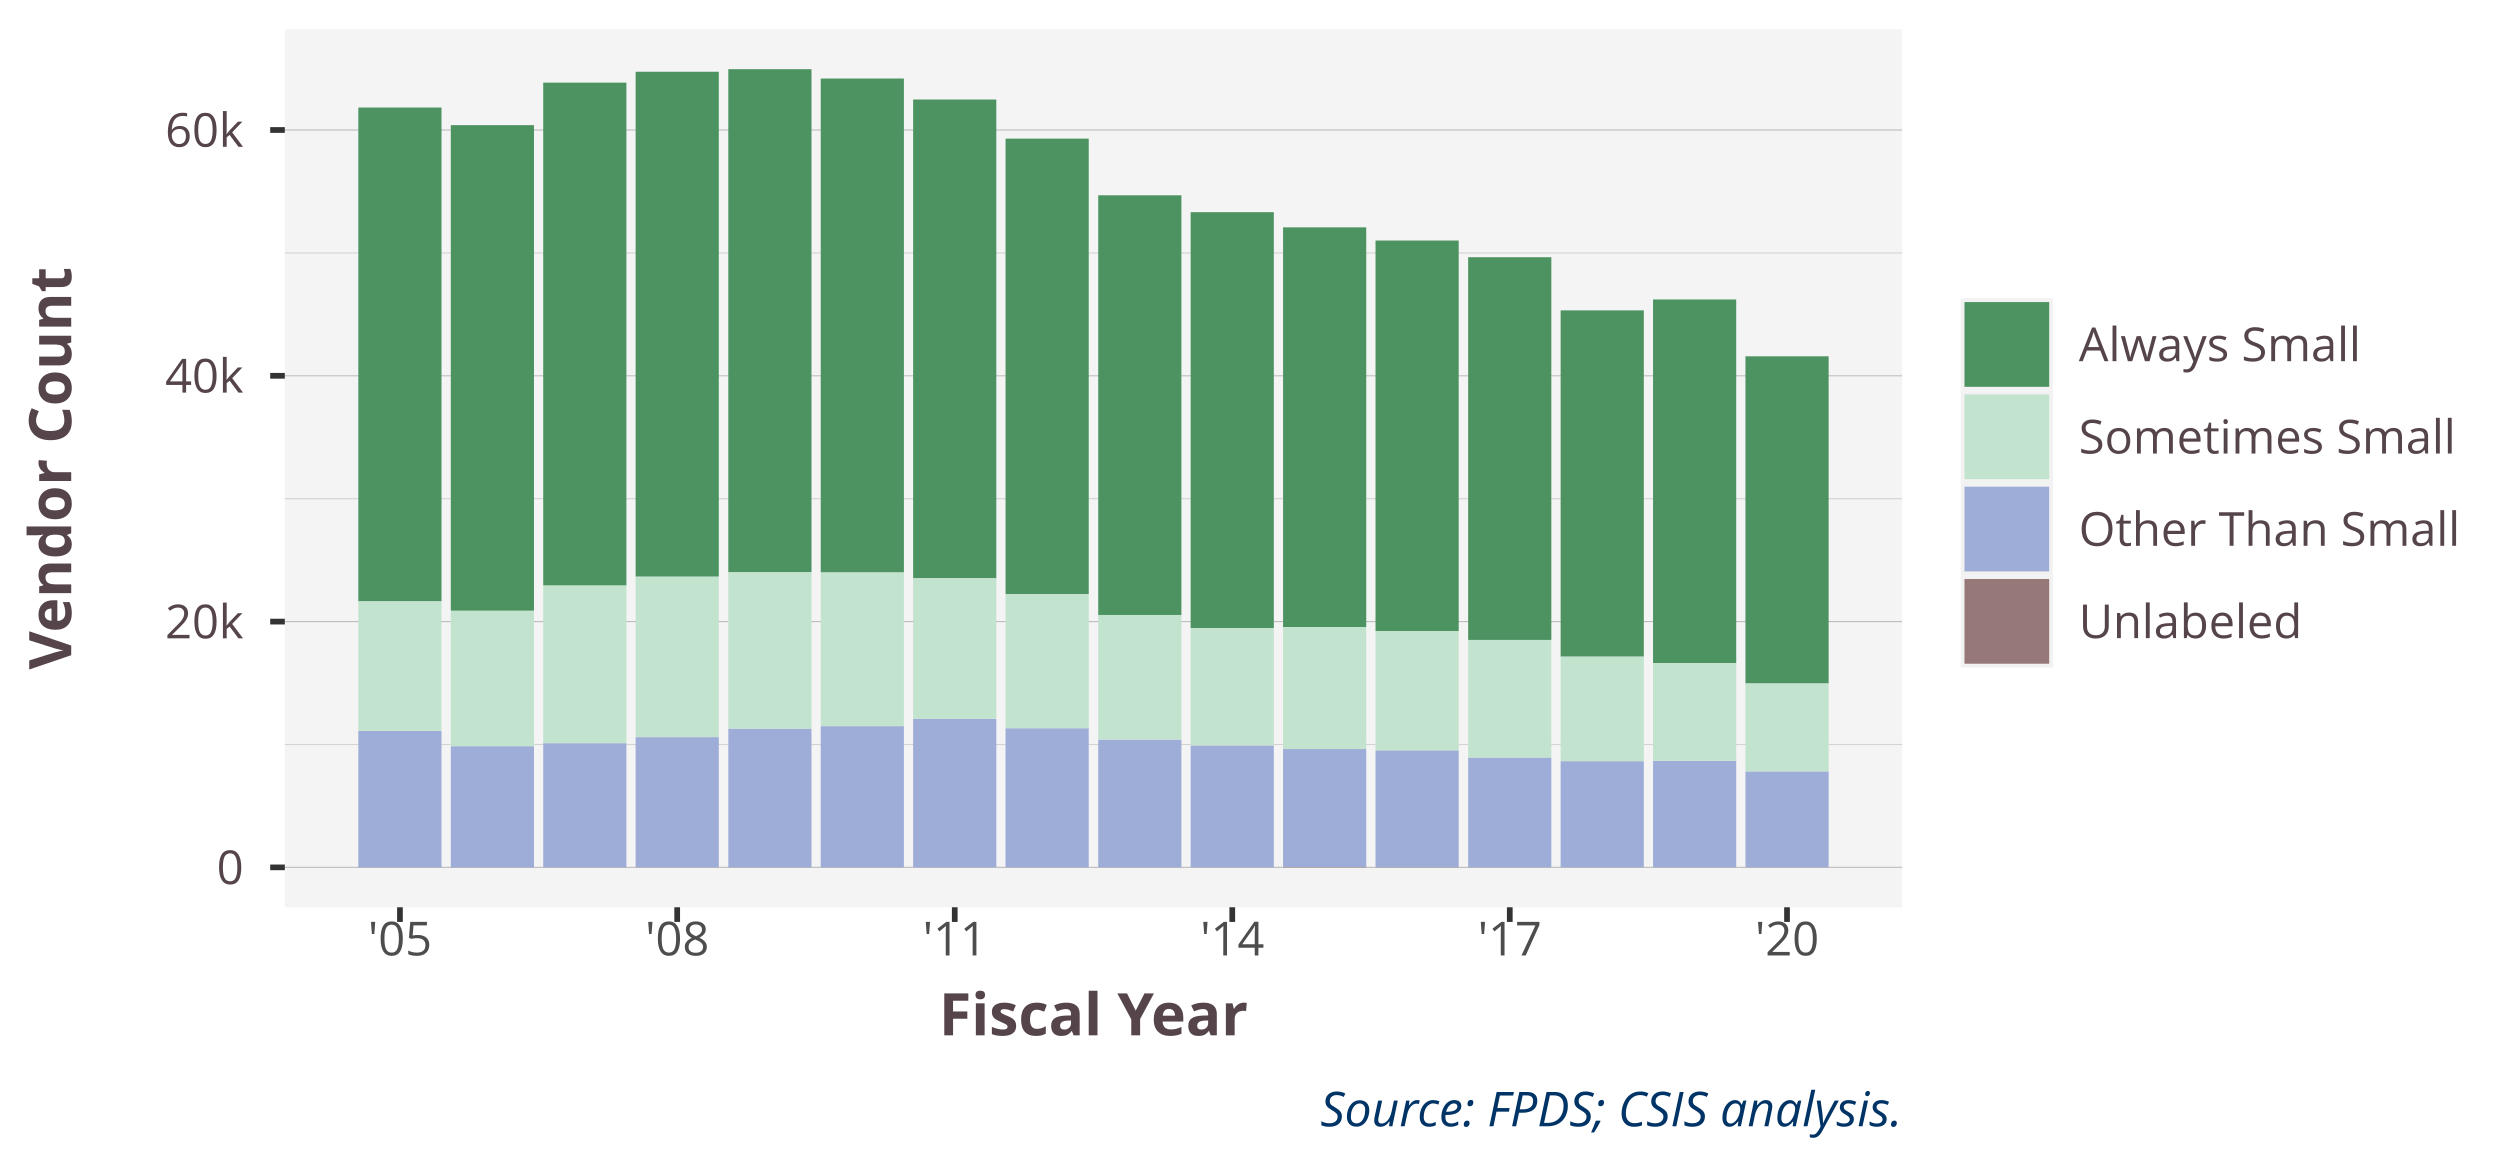
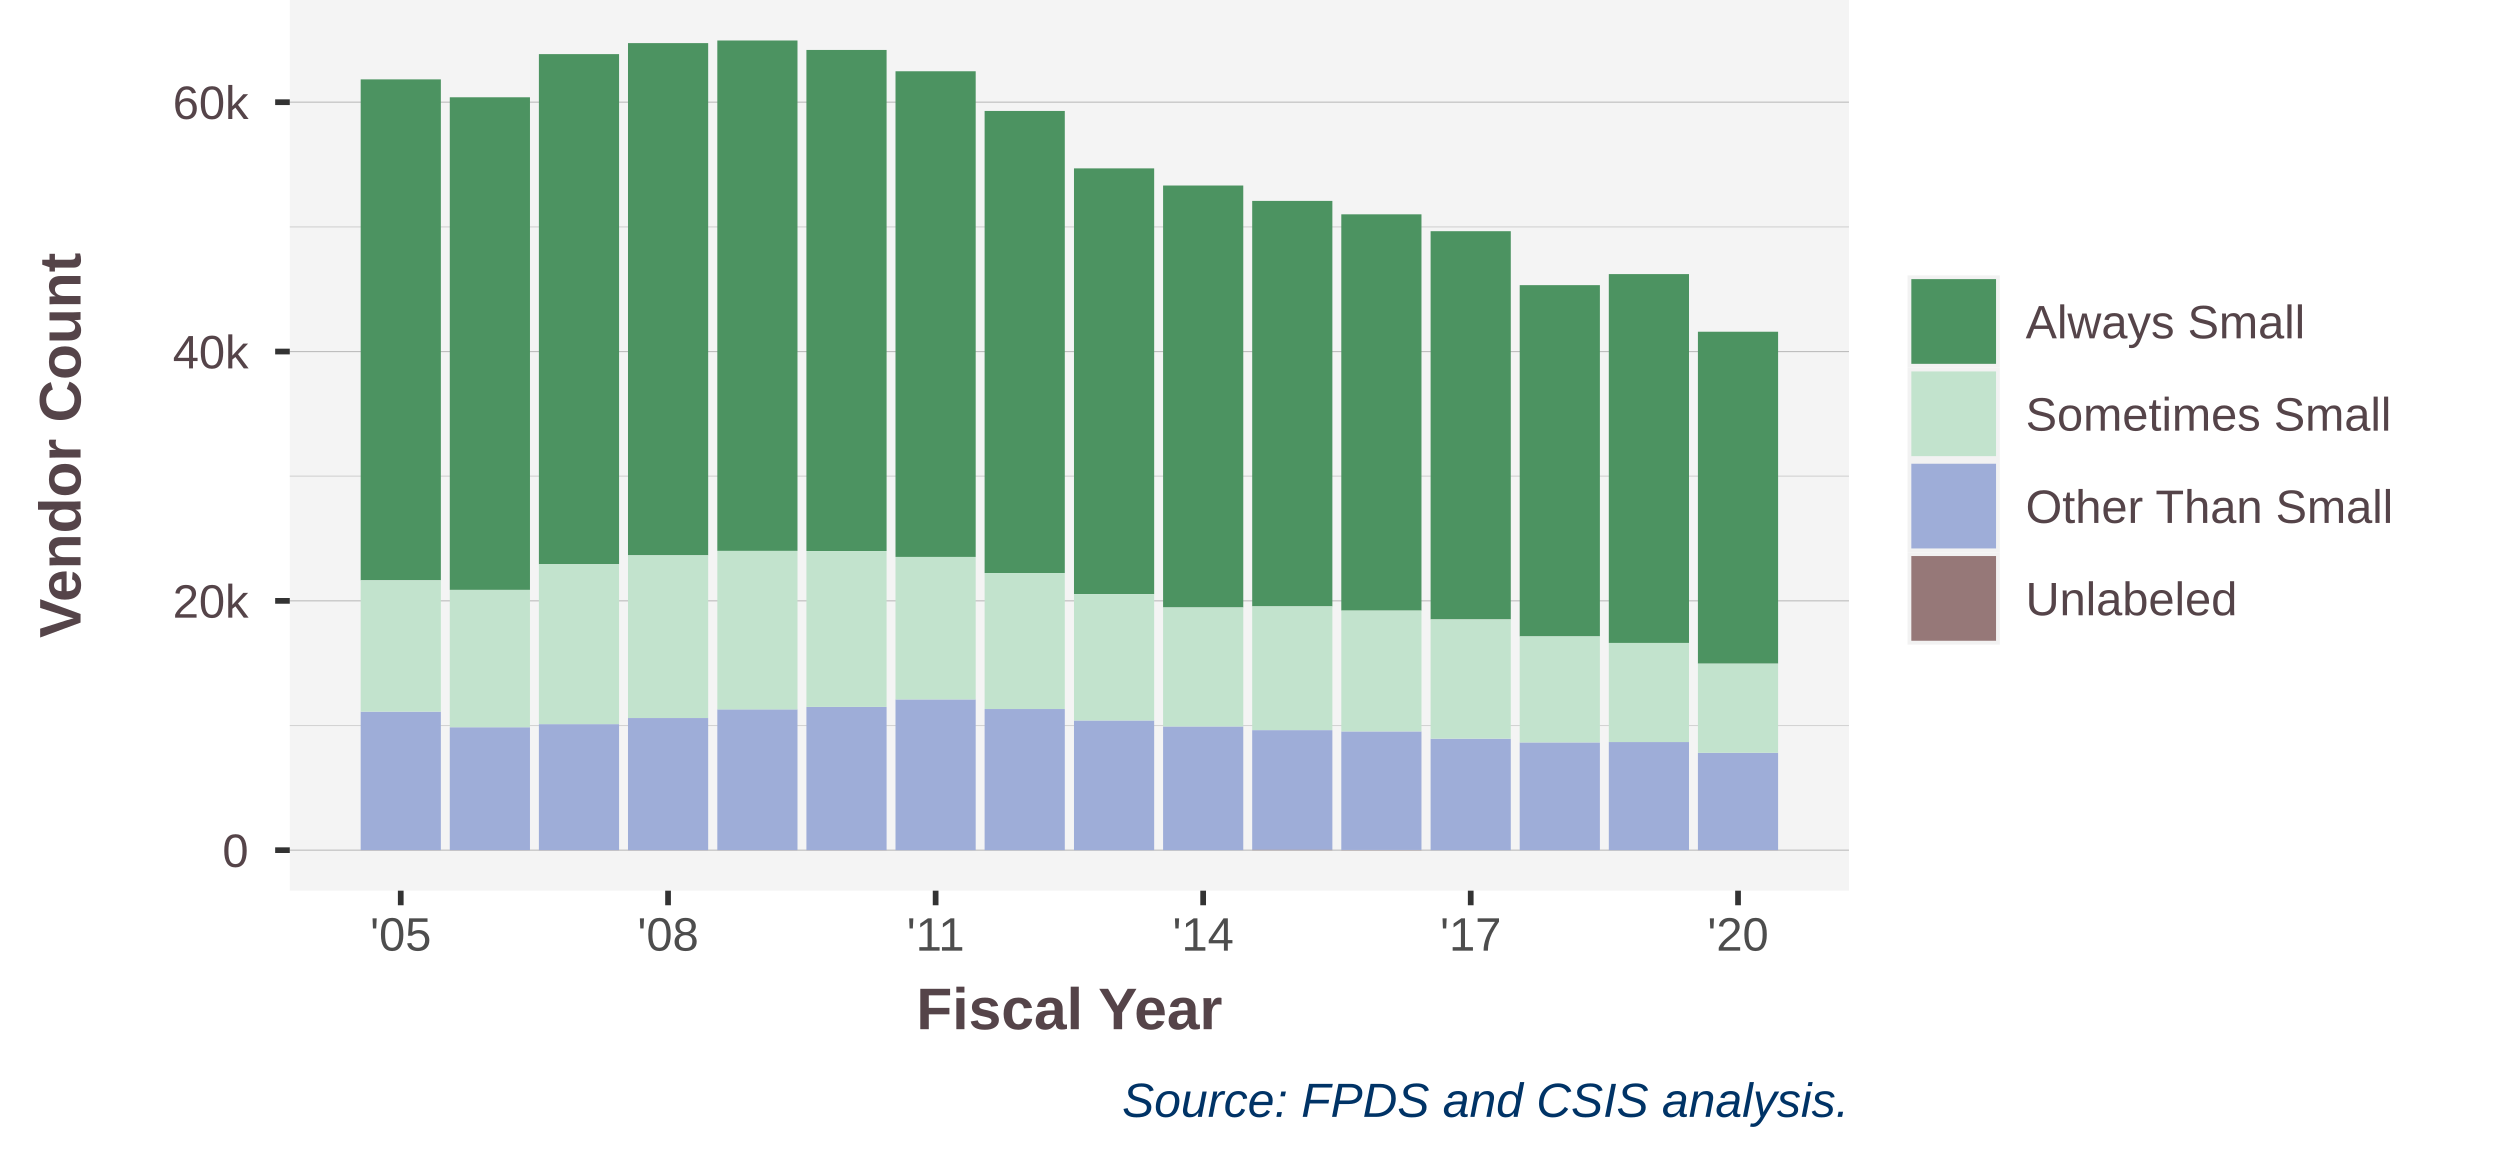
<svg xmlns="http://www.w3.org/2000/svg" class="svglite" width="468.00pt" height="216.00pt" viewBox="0 0 468.00 216.00">
  <defs>
    <style type="text/css">
    .svglite line, .svglite polyline, .svglite polygon, .svglite path, .svglite rect, .svglite circle {
      fill: none;
      stroke: #000000;
      stroke-linecap: round;
      stroke-linejoin: round;
      stroke-miterlimit: 10.00;
    }
    .svglite text {
      white-space: pre;
    }
  </style>
  </defs>
  <rect width="100%" height="100%" style="stroke: none; fill: #FFFFFF;" />
  <defs>
    <clipPath id="cpMC4wMHw0NjguMDB8MC4wMHwyMTYuMDA=">
      <rect x="0.00" y="0.00" width="468.00" height="216.00" />
    </clipPath>
  </defs>
  <g clip-path="url(#cpMC4wMHw0NjguMDB8MC4wMHwyMTYuMDA=)">
-     <rect x="0.00" y="0.00" width="468.00" height="216.00" style="stroke-width: 1.07; stroke: #FFFFFF; fill: #FFFFFF;" />
+     <rect x="0.00" y="0" width="468.00" height="216.00" style="stroke-width: 1.07; stroke: #FFFFFF; fill: #FFFFFF;" />
  </g>
  <defs>
-     <clipPath id="cpNTMuMzJ8MzU2LjA4fDUuNDh8MTY5Ljg0">
-       <rect x="53.32" y="5.48" width="302.76" height="164.37" />
+     <clipPath id="cpNTQuMjV8MzQ2LjEzfDAuMDB8MTY2Ljcz">
+       <rect x="54.25" y="0.00" width="291.88" height="166.73" />
    </clipPath>
  </defs>
-   <g clip-path="url(#cpNTMuMzJ8MzU2LjA4fDUuNDh8MTY5Ljg0)">
-     <rect x="53.32" y="5.48" width="302.76" height="164.37" style="stroke-width: 1.07; stroke: none; fill: #F4F4F4;" />
-     <polyline points="53.32,139.37 356.08,139.37 " style="stroke-width: 0.21; stroke: #D3D3D3; stroke-linecap: butt;" />
-     <polyline points="53.32,93.36 356.08,93.36 " style="stroke-width: 0.21; stroke: #D3D3D3; stroke-linecap: butt;" />
-     <polyline points="53.32,47.35 356.08,47.35 " style="stroke-width: 0.21; stroke: #D3D3D3; stroke-linecap: butt;" />
-     <polyline points="53.32,162.37 356.08,162.37 " style="stroke-width: 0.21; stroke: #BEBEBE; stroke-linecap: butt;" />
-     <polyline points="53.32,116.36 356.08,116.36 " style="stroke-width: 0.21; stroke: #BEBEBE; stroke-linecap: butt;" />
-     <polyline points="53.32,70.35 356.08,70.35 " style="stroke-width: 0.21; stroke: #BEBEBE; stroke-linecap: butt;" />
-     <polyline points="53.32,24.34 356.08,24.34 " style="stroke-width: 0.21; stroke: #BEBEBE; stroke-linecap: butt;" />
-     <rect x="67.08" y="20.13" width="15.57" height="92.45" style="stroke-width: 1.07; stroke: none; stroke-linecap: square; stroke-linejoin: miter; fill: #4C9361;" />
-     <rect x="84.39" y="23.43" width="15.57" height="90.91" style="stroke-width: 1.07; stroke: none; stroke-linecap: square; stroke-linejoin: miter; fill: #4C9361;" />
-     <rect x="101.69" y="15.47" width="15.57" height="94.15" style="stroke-width: 1.07; stroke: none; stroke-linecap: square; stroke-linejoin: miter; fill: #4C9361;" />
-     <rect x="118.99" y="13.43" width="15.57" height="94.53" style="stroke-width: 1.07; stroke: none; stroke-linecap: square; stroke-linejoin: miter; fill: #4C9361;" />
-     <rect x="136.34" y="12.95" width="15.57" height="94.19" style="stroke-width: 1.07; stroke: none; stroke-linecap: square; stroke-linejoin: miter; fill: #4C9361;" />
-     <rect x="153.64" y="14.70" width="15.57" height="92.47" style="stroke-width: 1.07; stroke: none; stroke-linecap: square; stroke-linejoin: miter; fill: #4C9361;" />
-     <rect x="170.94" y="18.63" width="15.57" height="89.63" style="stroke-width: 1.07; stroke: none; stroke-linecap: square; stroke-linejoin: miter; fill: #4C9361;" />
-     <rect x="188.24" y="25.95" width="15.57" height="85.27" style="stroke-width: 1.07; stroke: none; stroke-linecap: square; stroke-linejoin: miter; fill: #4C9361;" />
-     <rect x="205.59" y="36.56" width="15.57" height="78.57" style="stroke-width: 1.07; stroke: none; stroke-linecap: square; stroke-linejoin: miter; fill: #4C9361;" />
-     <rect x="222.89" y="39.72" width="15.57" height="77.87" style="stroke-width: 1.07; stroke: none; stroke-linecap: square; stroke-linejoin: miter; fill: #4C9361;" />
-     <rect x="240.19" y="42.56" width="15.57" height="74.83" style="stroke-width: 1.07; stroke: none; stroke-linecap: square; stroke-linejoin: miter; fill: #4C9361;" />
-     <rect x="257.50" y="45.03" width="15.57" height="73.14" style="stroke-width: 1.07; stroke: none; stroke-linecap: square; stroke-linejoin: miter; fill: #4C9361;" />
-     <rect x="274.84" y="48.15" width="15.57" height="71.65" style="stroke-width: 1.07; stroke: none; stroke-linecap: square; stroke-linejoin: miter; fill: #4C9361;" />
-     <rect x="292.15" y="58.10" width="15.57" height="64.83" style="stroke-width: 1.07; stroke: none; stroke-linecap: square; stroke-linejoin: miter; fill: #4C9361;" />
-     <rect x="309.45" y="56.06" width="15.57" height="68.07" style="stroke-width: 1.07; stroke: none; stroke-linecap: square; stroke-linejoin: miter; fill: #4C9361;" />
-     <rect x="326.75" y="66.70" width="15.57" height="61.25" style="stroke-width: 1.07; stroke: none; stroke-linecap: square; stroke-linejoin: miter; fill: #4C9361;" />
-     <rect x="67.08" y="136.81" width="15.57" height="25.56" style="stroke-width: 1.07; stroke: none; stroke-linecap: square; stroke-linejoin: miter; fill: #9EADD8;" />
-     <rect x="84.39" y="139.69" width="15.57" height="22.68" style="stroke-width: 1.07; stroke: none; stroke-linecap: square; stroke-linejoin: miter; fill: #9EADD8;" />
-     <rect x="101.69" y="139.12" width="15.57" height="23.24" style="stroke-width: 1.07; stroke: none; stroke-linecap: square; stroke-linejoin: miter; fill: #9EADD8;" />
-     <rect x="118.99" y="137.99" width="15.57" height="24.37" style="stroke-width: 1.07; stroke: none; stroke-linecap: square; stroke-linejoin: miter; fill: #9EADD8;" />
-     <rect x="136.34" y="136.39" width="15.57" height="25.97" style="stroke-width: 1.07; stroke: none; stroke-linecap: square; stroke-linejoin: miter; fill: #9EADD8;" />
-     <rect x="153.64" y="135.93" width="15.57" height="26.43" style="stroke-width: 1.07; stroke: none; stroke-linecap: square; stroke-linejoin: miter; fill: #9EADD8;" />
-     <rect x="170.94" y="134.55" width="15.57" height="27.82" style="stroke-width: 1.07; stroke: none; stroke-linecap: square; stroke-linejoin: miter; fill: #9EADD8;" />
-     <rect x="188.24" y="136.32" width="15.57" height="26.04" style="stroke-width: 1.07; stroke: none; stroke-linecap: square; stroke-linejoin: miter; fill: #9EADD8;" />
-     <rect x="205.59" y="138.44" width="15.57" height="23.93" style="stroke-width: 1.07; stroke: none; stroke-linecap: square; stroke-linejoin: miter; fill: #9EADD8;" />
-     <rect x="222.89" y="139.54" width="15.57" height="22.83" style="stroke-width: 1.07; stroke: none; stroke-linecap: square; stroke-linejoin: miter; fill: #9EADD8;" />
-     <rect x="240.19" y="140.22" width="15.57" height="22.09" style="stroke-width: 1.07; stroke: none; stroke-linecap: square; stroke-linejoin: miter; fill: #9EADD8;" />
-     <rect x="257.50" y="140.46" width="15.57" height="21.88" style="stroke-width: 1.07; stroke: none; stroke-linecap: square; stroke-linejoin: miter; fill: #9EADD8;" />
-     <rect x="274.84" y="141.80" width="15.57" height="20.57" style="stroke-width: 1.07; stroke: none; stroke-linecap: square; stroke-linejoin: miter; fill: #9EADD8;" />
-     <rect x="292.15" y="142.49" width="15.57" height="19.88" style="stroke-width: 1.07; stroke: none; stroke-linecap: square; stroke-linejoin: miter; fill: #9EADD8;" />
-     <rect x="309.45" y="142.42" width="15.57" height="19.95" style="stroke-width: 1.07; stroke: none; stroke-linecap: square; stroke-linejoin: miter; fill: #9EADD8;" />
-     <rect x="326.75" y="144.40" width="15.57" height="17.96" style="stroke-width: 1.07; stroke: none; stroke-linecap: square; stroke-linejoin: miter; fill: #9EADD8;" />
-     <rect x="67.08" y="112.58" width="15.57" height="24.22" style="stroke-width: 1.07; stroke: none; stroke-linecap: square; stroke-linejoin: miter; fill: #C2E3CD;" />
-     <rect x="84.39" y="114.34" width="15.57" height="25.34" style="stroke-width: 1.07; stroke: none; stroke-linecap: square; stroke-linejoin: miter; fill: #C2E3CD;" />
-     <rect x="101.69" y="109.62" width="15.57" height="29.50" style="stroke-width: 1.07; stroke: none; stroke-linecap: square; stroke-linejoin: miter; fill: #C2E3CD;" />
-     <rect x="118.99" y="107.96" width="15.57" height="30.03" style="stroke-width: 1.07; stroke: none; stroke-linecap: square; stroke-linejoin: miter; fill: #C2E3CD;" />
-     <rect x="136.34" y="107.14" width="15.57" height="29.25" style="stroke-width: 1.07; stroke: none; stroke-linecap: square; stroke-linejoin: miter; fill: #C2E3CD;" />
-     <rect x="153.64" y="107.17" width="15.57" height="28.76" style="stroke-width: 1.07; stroke: none; stroke-linecap: square; stroke-linejoin: miter; fill: #C2E3CD;" />
-     <rect x="170.94" y="108.26" width="15.57" height="26.29" style="stroke-width: 1.07; stroke: none; stroke-linecap: square; stroke-linejoin: miter; fill: #C2E3CD;" />
-     <rect x="188.24" y="111.22" width="15.57" height="25.10" style="stroke-width: 1.07; stroke: none; stroke-linecap: square; stroke-linejoin: miter; fill: #C2E3CD;" />
-     <rect x="205.59" y="115.12" width="15.57" height="23.31" style="stroke-width: 1.07; stroke: none; stroke-linecap: square; stroke-linejoin: miter; fill: #C2E3CD;" />
-     <rect x="222.89" y="117.59" width="15.57" height="21.95" style="stroke-width: 1.07; stroke: none; stroke-linecap: square; stroke-linejoin: miter; fill: #C2E3CD;" />
-     <rect x="240.19" y="117.39" width="15.57" height="22.83" style="stroke-width: 1.07; stroke: none; stroke-linecap: square; stroke-linejoin: miter; fill: #C2E3CD;" />
-     <rect x="257.50" y="118.17" width="15.57" height="22.29" style="stroke-width: 1.07; stroke: none; stroke-linecap: square; stroke-linejoin: miter; fill: #C2E3CD;" />
-     <rect x="274.84" y="119.80" width="15.57" height="22.00" style="stroke-width: 1.07; stroke: none; stroke-linecap: square; stroke-linejoin: miter; fill: #C2E3CD;" />
-     <rect x="292.15" y="122.93" width="15.57" height="19.56" style="stroke-width: 1.07; stroke: none; stroke-linecap: square; stroke-linejoin: miter; fill: #C2E3CD;" />
-     <rect x="309.45" y="124.13" width="15.57" height="18.29" style="stroke-width: 1.07; stroke: none; stroke-linecap: square; stroke-linejoin: miter; fill: #C2E3CD;" />
-     <rect x="326.75" y="127.96" width="15.57" height="16.45" style="stroke-width: 1.07; stroke: none; stroke-linecap: square; stroke-linejoin: miter; fill: #C2E3CD;" />
-     <rect x="67.08" y="162.36" width="15.57" height="0.012" style="stroke-width: 1.07; stroke: none; stroke-linecap: square; stroke-linejoin: miter; fill: #967878;" />
-     <rect x="84.39" y="162.36" width="15.57" height="0.012" style="stroke-width: 1.07; stroke: none; stroke-linecap: square; stroke-linejoin: miter; fill: #967878;" />
-     <rect x="101.69" y="162.36" width="15.57" height="0.014" style="stroke-width: 1.07; stroke: none; stroke-linecap: square; stroke-linejoin: miter; fill: #967878;" />
-     <rect x="118.99" y="162.36" width="15.57" height="0.014" style="stroke-width: 1.07; stroke: none; stroke-linecap: square; stroke-linejoin: miter; fill: #967878;" />
-     <rect x="136.34" y="162.36" width="15.57" height="0.012" style="stroke-width: 1.07; stroke: none; stroke-linecap: square; stroke-linejoin: miter; fill: #967878;" />
-     <rect x="153.64" y="162.36" width="15.57" height="0.014" style="stroke-width: 1.07; stroke: none; stroke-linecap: square; stroke-linejoin: miter; fill: #967878;" />
-     <rect x="170.94" y="162.37" width="15.57" height="0.002" style="stroke-width: 1.07; stroke: none; stroke-linecap: square; stroke-linejoin: miter; fill: #967878;" />
-     <rect x="188.24" y="162.37" width="15.57" height="0.005" style="stroke-width: 1.07; stroke: none; stroke-linecap: square; stroke-linejoin: miter; fill: #967878;" />
-     <rect x="205.59" y="162.37" width="15.57" height="0.002" style="stroke-width: 1.07; stroke: none; stroke-linecap: square; stroke-linejoin: miter; fill: #967878;" />
-     <rect x="222.89" y="162.37" width="15.57" height="0.005" style="stroke-width: 1.07; stroke: none; stroke-linecap: square; stroke-linejoin: miter; fill: #967878;" />
-     <rect x="240.19" y="162.31" width="15.57" height="0.062" style="stroke-width: 1.07; stroke: none; stroke-linecap: square; stroke-linejoin: miter; fill: #967878;" />
-     <rect x="257.50" y="162.34" width="15.57" height="0.037" style="stroke-width: 1.07; stroke: none; stroke-linecap: square; stroke-linejoin: miter; fill: #967878;" />
-     <rect x="274.84" y="162.36" width="15.57" height="0.009" style="stroke-width: 1.07; stroke: none; stroke-linecap: square; stroke-linejoin: miter; fill: #967878;" />
-     <rect x="292.15" y="162.37" width="15.57" height="0.007" style="stroke-width: 1.07; stroke: none; stroke-linecap: square; stroke-linejoin: miter; fill: #967878;" />
-     <rect x="309.45" y="162.37" width="15.57" height="0.005" style="stroke-width: 1.07; stroke: none; stroke-linecap: square; stroke-linejoin: miter; fill: #967878;" />
-     <rect x="326.75" y="162.36" width="15.57" height="0.014" style="stroke-width: 1.07; stroke: none; stroke-linecap: square; stroke-linejoin: miter; fill: #967878;" />
+   <g clip-path="url(#cpNTQuMjV8MzQ2LjEzfDAuMDB8MTY2Ljcz)">
+     <rect x="54.25" y="0.00" width="291.88" height="166.73" style="stroke-width: 1.07; stroke: none; fill: #F4F4F4;" />
+     <polyline points="54.25,135.82 346.13,135.82 " style="stroke-width: 0.21; stroke: #D3D3D3; stroke-linecap: butt;" />
+     <polyline points="54.25,89.14 346.13,89.14 " style="stroke-width: 0.21; stroke: #D3D3D3; stroke-linecap: butt;" />
+     <polyline points="54.25,42.47 346.13,42.47 " style="stroke-width: 0.21; stroke: #D3D3D3; stroke-linecap: butt;" />
+     <polyline points="54.25,159.15 346.13,159.15 " style="stroke-width: 0.21; stroke: #BEBEBE; stroke-linecap: butt;" />
+     <polyline points="54.25,112.48 346.13,112.48 " style="stroke-width: 0.21; stroke: #BEBEBE; stroke-linecap: butt;" />
+     <polyline points="54.25,65.81 346.13,65.81 " style="stroke-width: 0.21; stroke: #BEBEBE; stroke-linecap: butt;" />
+     <polyline points="54.25,19.13 346.13,19.13 " style="stroke-width: 0.21; stroke: #BEBEBE; stroke-linecap: butt;" />
+     <rect x="67.52" y="14.86" width="15.01" height="93.78" style="stroke-width: 1.07; stroke: none; stroke-linecap: butt; stroke-linejoin: miter; fill: #4C9361;" />
+     <rect x="84.20" y="18.21" width="15.01" height="92.22" style="stroke-width: 1.07; stroke: none; stroke-linecap: butt; stroke-linejoin: miter; fill: #4C9361;" />
+     <rect x="100.88" y="10.13" width="15.01" height="95.50" style="stroke-width: 1.07; stroke: none; stroke-linecap: butt; stroke-linejoin: miter; fill: #4C9361;" />
+     <rect x="117.56" y="8.07" width="15.01" height="95.89" style="stroke-width: 1.07; stroke: none; stroke-linecap: butt; stroke-linejoin: miter; fill: #4C9361;" />
+     <rect x="134.28" y="7.58" width="15.01" height="95.55" style="stroke-width: 1.07; stroke: none; stroke-linecap: butt; stroke-linejoin: miter; fill: #4C9361;" />
+     <rect x="150.96" y="9.35" width="15.01" height="93.80" style="stroke-width: 1.07; stroke: none; stroke-linecap: butt; stroke-linejoin: miter; fill: #4C9361;" />
+     <rect x="167.64" y="13.34" width="15.01" height="90.92" style="stroke-width: 1.07; stroke: none; stroke-linecap: butt; stroke-linejoin: miter; fill: #4C9361;" />
+     <rect x="184.32" y="20.77" width="15.01" height="86.50" style="stroke-width: 1.07; stroke: none; stroke-linecap: butt; stroke-linejoin: miter; fill: #4C9361;" />
+     <rect x="201.05" y="31.52" width="15.01" height="79.70" style="stroke-width: 1.07; stroke: none; stroke-linecap: butt; stroke-linejoin: miter; fill: #4C9361;" />
+     <rect x="217.73" y="34.73" width="15.01" height="78.99" style="stroke-width: 1.07; stroke: none; stroke-linecap: butt; stroke-linejoin: miter; fill: #4C9361;" />
+     <rect x="234.41" y="37.61" width="15.01" height="75.91" style="stroke-width: 1.07; stroke: none; stroke-linecap: butt; stroke-linejoin: miter; fill: #4C9361;" />
+     <rect x="251.09" y="40.12" width="15.01" height="74.19" style="stroke-width: 1.07; stroke: none; stroke-linecap: butt; stroke-linejoin: miter; fill: #4C9361;" />
+     <rect x="267.81" y="43.28" width="15.01" height="72.68" style="stroke-width: 1.07; stroke: none; stroke-linecap: butt; stroke-linejoin: miter; fill: #4C9361;" />
+     <rect x="284.49" y="53.38" width="15.01" height="65.76" style="stroke-width: 1.07; stroke: none; stroke-linecap: butt; stroke-linejoin: miter; fill: #4C9361;" />
+     <rect x="301.17" y="51.31" width="15.01" height="69.05" style="stroke-width: 1.07; stroke: none; stroke-linecap: butt; stroke-linejoin: miter; fill: #4C9361;" />
+     <rect x="317.85" y="62.10" width="15.01" height="62.14" style="stroke-width: 1.07; stroke: none; stroke-linecap: butt; stroke-linejoin: miter; fill: #4C9361;" />
+     <rect x="67.52" y="133.22" width="15.01" height="25.92" style="stroke-width: 1.07; stroke: none; stroke-linecap: butt; stroke-linejoin: miter; fill: #9EADD8;" />
+     <rect x="84.20" y="136.14" width="15.01" height="23.00" style="stroke-width: 1.07; stroke: none; stroke-linecap: butt; stroke-linejoin: miter; fill: #9EADD8;" />
+     <rect x="100.88" y="135.56" width="15.01" height="23.58" style="stroke-width: 1.07; stroke: none; stroke-linecap: butt; stroke-linejoin: miter; fill: #9EADD8;" />
+     <rect x="117.56" y="134.42" width="15.01" height="24.72" style="stroke-width: 1.07; stroke: none; stroke-linecap: butt; stroke-linejoin: miter; fill: #9EADD8;" />
+     <rect x="134.28" y="132.79" width="15.01" height="26.35" style="stroke-width: 1.07; stroke: none; stroke-linecap: butt; stroke-linejoin: miter; fill: #9EADD8;" />
+     <rect x="150.96" y="132.33" width="15.01" height="26.81" style="stroke-width: 1.07; stroke: none; stroke-linecap: butt; stroke-linejoin: miter; fill: #9EADD8;" />
+     <rect x="167.64" y="130.93" width="15.01" height="28.22" style="stroke-width: 1.07; stroke: none; stroke-linecap: butt; stroke-linejoin: miter; fill: #9EADD8;" />
+     <rect x="184.32" y="132.73" width="15.01" height="26.42" style="stroke-width: 1.07; stroke: none; stroke-linecap: butt; stroke-linejoin: miter; fill: #9EADD8;" />
+     <rect x="201.05" y="134.87" width="15.01" height="24.28" style="stroke-width: 1.07; stroke: none; stroke-linecap: butt; stroke-linejoin: miter; fill: #9EADD8;" />
+     <rect x="217.73" y="135.99" width="15.01" height="23.16" style="stroke-width: 1.07; stroke: none; stroke-linecap: butt; stroke-linejoin: miter; fill: #9EADD8;" />
+     <rect x="234.41" y="136.68" width="15.01" height="22.41" style="stroke-width: 1.07; stroke: none; stroke-linecap: butt; stroke-linejoin: miter; fill: #9EADD8;" />
+     <rect x="251.09" y="136.92" width="15.01" height="22.19" style="stroke-width: 1.07; stroke: none; stroke-linecap: butt; stroke-linejoin: miter; fill: #9EADD8;" />
+     <rect x="267.81" y="138.28" width="15.01" height="20.87" style="stroke-width: 1.07; stroke: none; stroke-linecap: butt; stroke-linejoin: miter; fill: #9EADD8;" />
+     <rect x="284.49" y="138.98" width="15.01" height="20.16" style="stroke-width: 1.07; stroke: none; stroke-linecap: butt; stroke-linejoin: miter; fill: #9EADD8;" />
+     <rect x="301.17" y="138.91" width="15.01" height="20.24" style="stroke-width: 1.07; stroke: none; stroke-linecap: butt; stroke-linejoin: miter; fill: #9EADD8;" />
+     <rect x="317.85" y="140.92" width="15.01" height="18.22" style="stroke-width: 1.07; stroke: none; stroke-linecap: butt; stroke-linejoin: miter; fill: #9EADD8;" />
+     <rect x="67.52" y="108.65" width="15.01" height="24.57" style="stroke-width: 1.07; stroke: none; stroke-linecap: butt; stroke-linejoin: miter; fill: #C2E3CD;" />
+     <rect x="84.20" y="110.43" width="15.01" height="25.71" style="stroke-width: 1.07; stroke: none; stroke-linecap: butt; stroke-linejoin: miter; fill: #C2E3CD;" />
+     <rect x="100.88" y="105.64" width="15.01" height="29.92" style="stroke-width: 1.07; stroke: none; stroke-linecap: butt; stroke-linejoin: miter; fill: #C2E3CD;" />
+     <rect x="117.56" y="103.95" width="15.01" height="30.46" style="stroke-width: 1.07; stroke: none; stroke-linecap: butt; stroke-linejoin: miter; fill: #C2E3CD;" />
+     <rect x="134.28" y="103.13" width="15.01" height="29.67" style="stroke-width: 1.07; stroke: none; stroke-linecap: butt; stroke-linejoin: miter; fill: #C2E3CD;" />
+     <rect x="150.96" y="103.16" width="15.01" height="29.17" style="stroke-width: 1.07; stroke: none; stroke-linecap: butt; stroke-linejoin: miter; fill: #C2E3CD;" />
+     <rect x="167.64" y="104.26" width="15.01" height="26.67" style="stroke-width: 1.07; stroke: none; stroke-linecap: butt; stroke-linejoin: miter; fill: #C2E3CD;" />
+     <rect x="184.32" y="107.27" width="15.01" height="25.46" style="stroke-width: 1.07; stroke: none; stroke-linecap: butt; stroke-linejoin: miter; fill: #C2E3CD;" />
+     <rect x="201.05" y="111.22" width="15.01" height="23.65" style="stroke-width: 1.07; stroke: none; stroke-linecap: butt; stroke-linejoin: miter; fill: #C2E3CD;" />
+     <rect x="217.73" y="113.72" width="15.01" height="22.27" style="stroke-width: 1.07; stroke: none; stroke-linecap: butt; stroke-linejoin: miter; fill: #C2E3CD;" />
+     <rect x="234.41" y="113.52" width="15.01" height="23.16" style="stroke-width: 1.07; stroke: none; stroke-linecap: butt; stroke-linejoin: miter; fill: #C2E3CD;" />
+     <rect x="251.09" y="114.31" width="15.01" height="22.61" style="stroke-width: 1.07; stroke: none; stroke-linecap: butt; stroke-linejoin: miter; fill: #C2E3CD;" />
+     <rect x="267.81" y="115.96" width="15.01" height="22.31" style="stroke-width: 1.07; stroke: none; stroke-linecap: butt; stroke-linejoin: miter; fill: #C2E3CD;" />
+     <rect x="284.49" y="119.14" width="15.01" height="19.84" style="stroke-width: 1.07; stroke: none; stroke-linecap: butt; stroke-linejoin: miter; fill: #C2E3CD;" />
+     <rect x="301.17" y="120.36" width="15.01" height="18.55" style="stroke-width: 1.07; stroke: none; stroke-linecap: butt; stroke-linejoin: miter; fill: #C2E3CD;" />
+     <rect x="317.85" y="124.24" width="15.01" height="16.68" style="stroke-width: 1.07; stroke: none; stroke-linecap: butt; stroke-linejoin: miter; fill: #C2E3CD;" />
+     <rect x="67.52" y="159.14" width="15.01" height="0.012" style="stroke-width: 1.07; stroke: none; stroke-linecap: butt; stroke-linejoin: miter; fill: #967878;" />
+     <rect x="84.20" y="159.14" width="15.01" height="0.012" style="stroke-width: 1.07; stroke: none; stroke-linecap: butt; stroke-linejoin: miter; fill: #967878;" />
+     <rect x="100.88" y="159.14" width="15.01" height="0.014" style="stroke-width: 1.07; stroke: none; stroke-linecap: butt; stroke-linejoin: miter; fill: #967878;" />
+     <rect x="117.56" y="159.14" width="15.01" height="0.014" style="stroke-width: 1.07; stroke: none; stroke-linecap: butt; stroke-linejoin: miter; fill: #967878;" />
+     <rect x="134.28" y="159.14" width="15.01" height="0.012" style="stroke-width: 1.07; stroke: none; stroke-linecap: butt; stroke-linejoin: miter; fill: #967878;" />
+     <rect x="150.96" y="159.14" width="15.01" height="0.014" style="stroke-width: 1.07; stroke: none; stroke-linecap: butt; stroke-linejoin: miter; fill: #967878;" />
+     <rect x="167.64" y="159.15" width="15.01" height="0.002" style="stroke-width: 1.07; stroke: none; stroke-linecap: butt; stroke-linejoin: miter; fill: #967878;" />
+     <rect x="184.32" y="159.15" width="15.01" height="0.005" style="stroke-width: 1.07; stroke: none; stroke-linecap: butt; stroke-linejoin: miter; fill: #967878;" />
+     <rect x="201.05" y="159.15" width="15.01" height="0.002" style="stroke-width: 1.07; stroke: none; stroke-linecap: butt; stroke-linejoin: miter; fill: #967878;" />
+     <rect x="217.73" y="159.15" width="15.01" height="0.005" style="stroke-width: 1.07; stroke: none; stroke-linecap: butt; stroke-linejoin: miter; fill: #967878;" />
+     <rect x="234.41" y="159.09" width="15.01" height="0.063" style="stroke-width: 1.07; stroke: none; stroke-linecap: butt; stroke-linejoin: miter; fill: #967878;" />
+     <rect x="251.09" y="159.12" width="15.01" height="0.037" style="stroke-width: 1.07; stroke: none; stroke-linecap: butt; stroke-linejoin: miter; fill: #967878;" />
+     <rect x="267.81" y="159.14" width="15.01" height="0.009" style="stroke-width: 1.07; stroke: none; stroke-linecap: butt; stroke-linejoin: miter; fill: #967878;" />
+     <rect x="284.49" y="159.15" width="15.01" height="0.007" style="stroke-width: 1.07; stroke: none; stroke-linecap: butt; stroke-linejoin: miter; fill: #967878;" />
+     <rect x="301.17" y="159.15" width="15.01" height="0.005" style="stroke-width: 1.07; stroke: none; stroke-linecap: butt; stroke-linejoin: miter; fill: #967878;" />
+     <rect x="317.85" y="159.14" width="15.01" height="0.014" style="stroke-width: 1.07; stroke: none; stroke-linecap: butt; stroke-linejoin: miter; fill: #967878;" />
  </g>
  <g clip-path="url(#cpMC4wMHw0NjguMDB8MC4wMHwyMTYuMDA=)">
-     <text x="45.60" y="165.51" text-anchor="end" style="font-size: 8.80px;fill: #554449; font-family: &quot;Open Sans&quot;;" textLength="5.03px" lengthAdjust="spacingAndGlyphs">0</text>
-     <text x="45.60" y="119.50" text-anchor="end" style="font-size: 8.80px;fill: #554449; font-family: &quot;Open Sans&quot;;" textLength="14.68px" lengthAdjust="spacingAndGlyphs">20k</text>
-     <text x="45.60" y="73.49" text-anchor="end" style="font-size: 8.80px;fill: #554449; font-family: &quot;Open Sans&quot;;" textLength="14.68px" lengthAdjust="spacingAndGlyphs">40k</text>
-     <text x="45.60" y="27.48" text-anchor="end" style="font-size: 8.80px;fill: #554449; font-family: &quot;Open Sans&quot;;" textLength="14.68px" lengthAdjust="spacingAndGlyphs">60k</text>
-     <polyline points="50.58,162.37 53.32,162.37 " style="stroke-width: 1.07; stroke: #333333; stroke-linecap: butt;" />
-     <polyline points="50.58,116.36 53.32,116.36 " style="stroke-width: 1.07; stroke: #333333; stroke-linecap: butt;" />
-     <polyline points="50.58,70.35 53.32,70.35 " style="stroke-width: 1.07; stroke: #333333; stroke-linecap: butt;" />
-     <polyline points="50.58,24.34 53.32,24.34 " style="stroke-width: 1.07; stroke: #333333; stroke-linecap: butt;" />
-     <polyline points="74.87,172.58 74.87,169.84 " style="stroke-width: 1.07; stroke: #333333; stroke-linecap: butt;" />
-     <polyline points="126.77,172.58 126.77,169.84 " style="stroke-width: 1.07; stroke: #333333; stroke-linecap: butt;" />
-     <polyline points="178.73,172.58 178.73,169.84 " style="stroke-width: 1.07; stroke: #333333; stroke-linecap: butt;" />
-     <polyline points="230.68,172.58 230.68,169.84 " style="stroke-width: 1.07; stroke: #333333; stroke-linecap: butt;" />
-     <polyline points="282.63,172.58 282.63,169.84 " style="stroke-width: 1.07; stroke: #333333; stroke-linecap: butt;" />
-     <polyline points="334.53,172.58 334.53,169.84 " style="stroke-width: 1.07; stroke: #333333; stroke-linecap: butt;" />
-     <text x="74.87" y="178.86" text-anchor="middle" style="font-size: 8.80px;fill: #4D4D4D; font-family: &quot;Open Sans&quot;;" textLength="12.01px" lengthAdjust="spacingAndGlyphs">'05</text>
-     <text x="126.77" y="178.86" text-anchor="middle" style="font-size: 8.80px;fill: #4D4D4D; font-family: &quot;Open Sans&quot;;" textLength="12.01px" lengthAdjust="spacingAndGlyphs">'08</text>
-     <text x="178.73" y="178.86" text-anchor="middle" style="font-size: 8.80px;fill: #4D4D4D; font-family: &quot;Open Sans&quot;;" textLength="12.01px" lengthAdjust="spacingAndGlyphs">'11</text>
-     <text x="230.68" y="178.86" text-anchor="middle" style="font-size: 8.80px;fill: #4D4D4D; font-family: &quot;Open Sans&quot;;" textLength="12.01px" lengthAdjust="spacingAndGlyphs">'14</text>
-     <text x="282.63" y="178.86" text-anchor="middle" style="font-size: 8.80px;fill: #4D4D4D; font-family: &quot;Open Sans&quot;;" textLength="12.01px" lengthAdjust="spacingAndGlyphs">'17</text>
-     <text x="334.53" y="178.86" text-anchor="middle" style="font-size: 8.80px;fill: #4D4D4D; font-family: &quot;Open Sans&quot;;" textLength="12.01px" lengthAdjust="spacingAndGlyphs">'20</text>
-     <text x="204.70" y="193.82" text-anchor="middle" style="font-size: 11.00px; font-weight: bold;fill: #554449; font-family: &quot;Open Sans&quot;;" textLength="57.85px" lengthAdjust="spacingAndGlyphs">Fiscal Year</text>
-     <text transform="translate(13.33,87.66) rotate(-90)" text-anchor="middle" style="font-size: 11.00px; font-weight: bold;fill: #554449; font-family: &quot;Open Sans&quot;;" textLength="75.34px" lengthAdjust="spacingAndGlyphs">Vendor Count</text>
-     <rect x="367.04" y="50.36" width="95.48" height="74.60" style="stroke-width: 1.07; stroke: none; fill: #FFFFFF;" />
-     <rect x="367.04" y="55.84" width="17.28" height="17.28" style="stroke-width: 1.07; stroke: none; fill: #F2F2F2;" />
-     <rect x="367.75" y="56.55" width="15.86" height="15.86" style="stroke-width: 1.07; stroke: none; stroke-linecap: square; stroke-linejoin: miter; fill: #4C9361;" />
-     <rect x="367.04" y="73.12" width="17.28" height="17.28" style="stroke-width: 1.07; stroke: none; fill: #F2F2F2;" />
-     <rect x="367.75" y="73.83" width="15.86" height="15.86" style="stroke-width: 1.07; stroke: none; stroke-linecap: square; stroke-linejoin: miter; fill: #C2E3CD;" />
-     <rect x="367.04" y="90.40" width="17.28" height="17.28" style="stroke-width: 1.07; stroke: none; fill: #F2F2F2;" />
-     <rect x="367.75" y="91.11" width="15.86" height="15.86" style="stroke-width: 1.07; stroke: none; stroke-linecap: square; stroke-linejoin: miter; fill: #9EADD8;" />
-     <rect x="367.04" y="107.68" width="17.28" height="17.28" style="stroke-width: 1.07; stroke: none; fill: #F2F2F2;" />
-     <rect x="367.75" y="108.39" width="15.86" height="15.86" style="stroke-width: 1.07; stroke: none; stroke-linecap: square; stroke-linejoin: miter; fill: #967878;" />
-     <text x="389.15" y="67.62" style="font-size: 8.80px;fill: #554449; font-family: &quot;Open Sans&quot;;" textLength="52.81px" lengthAdjust="spacingAndGlyphs">Always Small</text>
-     <text x="389.15" y="84.90" style="font-size: 8.80px;fill: #554449; font-family: &quot;Open Sans&quot;;" textLength="70.57px" lengthAdjust="spacingAndGlyphs">Sometimes Small</text>
-     <text x="389.15" y="102.18" style="font-size: 8.80px;fill: #554449; font-family: &quot;Open Sans&quot;;" textLength="71.38px" lengthAdjust="spacingAndGlyphs">Other Than Small</text>
-     <text x="389.15" y="119.46" style="font-size: 8.80px;fill: #554449; font-family: &quot;Open Sans&quot;;" textLength="41.82px" lengthAdjust="spacingAndGlyphs">Unlabeled</text>
-     <text x="356.08" y="210.84" text-anchor="end" style="font-size: 9.00px; font-style: italic;fill: #003366; font-family: &quot;Open Sans&quot;;" textLength="108.85px" lengthAdjust="spacingAndGlyphs">Source: FPDS; CSIS analysis.</text>
+     <text x="46.53" y="162.30" text-anchor="end" style="font-size: 8.80px;fill: #554449; font-family: &quot;Arial&quot;;" textLength="4.90px" lengthAdjust="spacingAndGlyphs">0</text>
+     <text x="46.53" y="115.63" text-anchor="end" style="font-size: 8.80px;fill: #554449; font-family: &quot;Arial&quot;;" textLength="14.19px" lengthAdjust="spacingAndGlyphs">20k</text>
+     <text x="46.53" y="68.96" text-anchor="end" style="font-size: 8.80px;fill: #554449; font-family: &quot;Arial&quot;;" textLength="14.19px" lengthAdjust="spacingAndGlyphs">40k</text>
+     <text x="46.53" y="22.28" text-anchor="end" style="font-size: 8.80px;fill: #554449; font-family: &quot;Arial&quot;;" textLength="14.19px" lengthAdjust="spacingAndGlyphs">60k</text>
+     <polyline points="51.51,159.15 54.25,159.15 " style="stroke-width: 1.07; stroke: #333333; stroke-linecap: butt;" />
+     <polyline points="51.51,112.48 54.25,112.48 " style="stroke-width: 1.07; stroke: #333333; stroke-linecap: butt;" />
+     <polyline points="51.51,65.81 54.25,65.81 " style="stroke-width: 1.07; stroke: #333333; stroke-linecap: butt;" />
+     <polyline points="51.51,19.13 54.25,19.13 " style="stroke-width: 1.07; stroke: #333333; stroke-linecap: butt;" />
+     <polyline points="75.02,169.47 75.02,166.73 " style="stroke-width: 1.07; stroke: #333333; stroke-linecap: butt;" />
+     <polyline points="125.06,169.47 125.06,166.73 " style="stroke-width: 1.07; stroke: #333333; stroke-linecap: butt;" />
+     <polyline points="175.15,169.47 175.15,166.73 " style="stroke-width: 1.07; stroke: #333333; stroke-linecap: butt;" />
+     <polyline points="225.23,169.47 225.23,166.73 " style="stroke-width: 1.07; stroke: #333333; stroke-linecap: butt;" />
+     <polyline points="275.32,169.47 275.32,166.73 " style="stroke-width: 1.07; stroke: #333333; stroke-linecap: butt;" />
+     <polyline points="325.36,169.47 325.36,166.73 " style="stroke-width: 1.07; stroke: #333333; stroke-linecap: butt;" />
+     <text x="75.02" y="177.96" text-anchor="middle" style="font-size: 8.80px;fill: #4D4D4D; font-family: &quot;Arial&quot;;" textLength="11.47px" lengthAdjust="spacingAndGlyphs">'05</text>
+     <text x="125.06" y="177.96" text-anchor="middle" style="font-size: 8.80px;fill: #4D4D4D; font-family: &quot;Arial&quot;;" textLength="11.47px" lengthAdjust="spacingAndGlyphs">'08</text>
+     <text x="175.15" y="177.96" text-anchor="middle" style="font-size: 8.80px;fill: #4D4D4D; font-family: &quot;Arial&quot;;" textLength="10.81px" lengthAdjust="spacingAndGlyphs">'11</text>
+     <text x="225.23" y="177.96" text-anchor="middle" style="font-size: 8.80px;fill: #4D4D4D; font-family: &quot;Arial&quot;;" textLength="11.47px" lengthAdjust="spacingAndGlyphs">'14</text>
+     <text x="275.32" y="177.96" text-anchor="middle" style="font-size: 8.80px;fill: #4D4D4D; font-family: &quot;Arial&quot;;" textLength="11.47px" lengthAdjust="spacingAndGlyphs">'17</text>
+     <text x="325.36" y="177.96" text-anchor="middle" style="font-size: 8.80px;fill: #4D4D4D; font-family: &quot;Arial&quot;;" textLength="11.47px" lengthAdjust="spacingAndGlyphs">'20</text>
+     <text x="200.19" y="192.67" text-anchor="middle" style="font-size: 11.00px; font-weight: bold;fill: #554449; font-family: &quot;Arial&quot;;" textLength="57.31px" lengthAdjust="spacingAndGlyphs">Fiscal Year</text>
+     <text transform="translate(15.08,83.37) rotate(-90)" text-anchor="middle" style="font-size: 11.00px; font-weight: bold;fill: #554449; font-family: &quot;Arial&quot;;" textLength="72.11px" lengthAdjust="spacingAndGlyphs">Vendor Count</text>
+     <rect x="357.09" y="46.07" width="92.91" height="74.60" style="stroke-width: 1.07; stroke: none; fill: #FFFFFF;" />
+     <rect x="357.09" y="51.55" width="17.28" height="17.28" style="stroke-width: 1.07; stroke: none; fill: #F2F2F2;" />
+     <rect x="357.80" y="52.25" width="15.86" height="15.86" style="stroke-width: 1.07; stroke: none; stroke-linecap: butt; stroke-linejoin: miter; fill: #4C9361;" />
+     <rect x="357.09" y="68.83" width="17.28" height="17.28" style="stroke-width: 1.07; stroke: none; fill: #F2F2F2;" />
+     <rect x="357.80" y="69.53" width="15.86" height="15.86" style="stroke-width: 1.07; stroke: none; stroke-linecap: butt; stroke-linejoin: miter; fill: #C2E3CD;" />
+     <rect x="357.09" y="86.11" width="17.28" height="17.28" style="stroke-width: 1.07; stroke: none; fill: #F2F2F2;" />
+     <rect x="357.80" y="86.81" width="15.86" height="15.86" style="stroke-width: 1.07; stroke: none; stroke-linecap: butt; stroke-linejoin: miter; fill: #9EADD8;" />
+     <rect x="357.09" y="103.39" width="17.28" height="17.28" style="stroke-width: 1.07; stroke: none; fill: #F2F2F2;" />
+     <rect x="357.80" y="104.09" width="15.86" height="15.86" style="stroke-width: 1.07; stroke: none; stroke-linecap: butt; stroke-linejoin: miter; fill: #967878;" />
+     <text x="379.20" y="63.34" style="font-size: 8.80px;fill: #554449; font-family: &quot;Arial&quot;;" textLength="52.31px" lengthAdjust="spacingAndGlyphs">Always Small</text>
+     <text x="379.20" y="80.62" style="font-size: 8.80px;fill: #554449; font-family: &quot;Arial&quot;;" textLength="68.46px" lengthAdjust="spacingAndGlyphs">Sometimes Small</text>
+     <text x="379.20" y="97.90" style="font-size: 8.80px;fill: #554449; font-family: &quot;Arial&quot;;" textLength="68.81px" lengthAdjust="spacingAndGlyphs">Other Than Small</text>
+     <text x="379.20" y="115.18" style="font-size: 8.80px;fill: #554449; font-family: &quot;Arial&quot;;" textLength="39.63px" lengthAdjust="spacingAndGlyphs">Unlabeled</text>
+     <text x="346.13" y="209.08" text-anchor="end" style="font-size: 9.00px; font-style: italic;fill: #003366; font-family: &quot;Arial&quot;;" textLength="136.05px" lengthAdjust="spacingAndGlyphs">Source: FPDS and CSIS analysis.</text>
  </g>
</svg>
